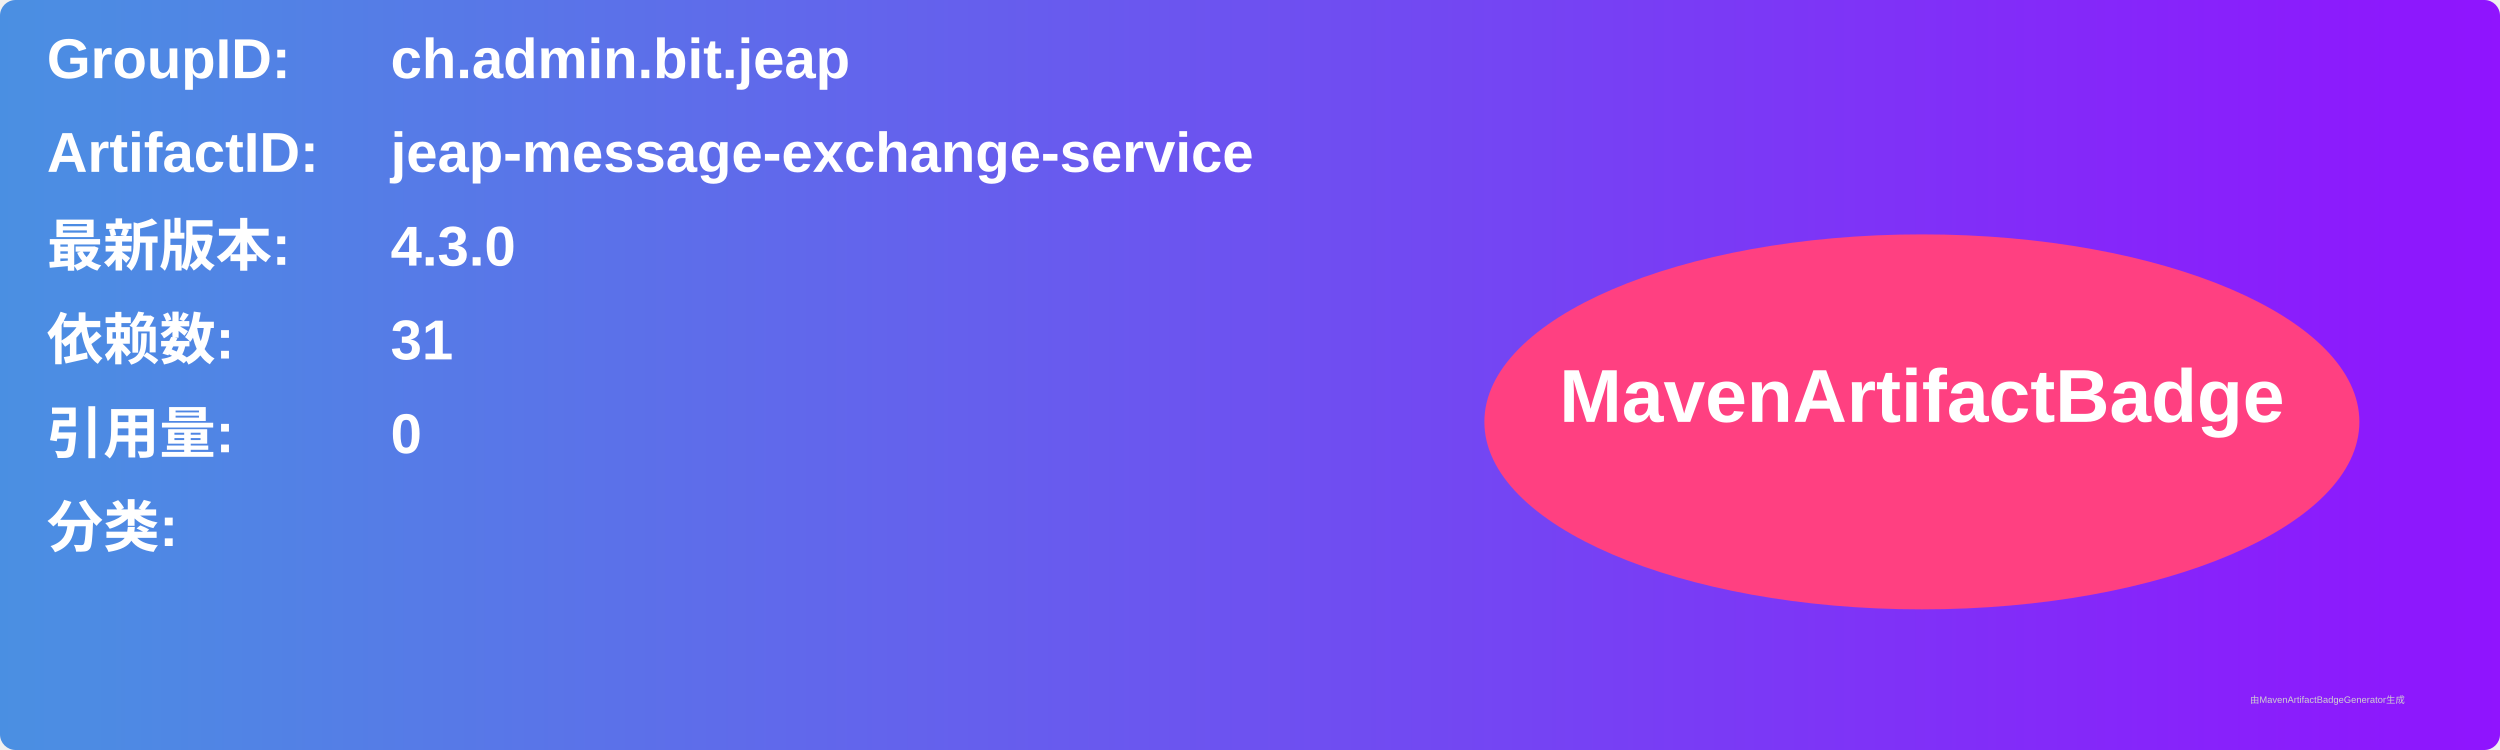
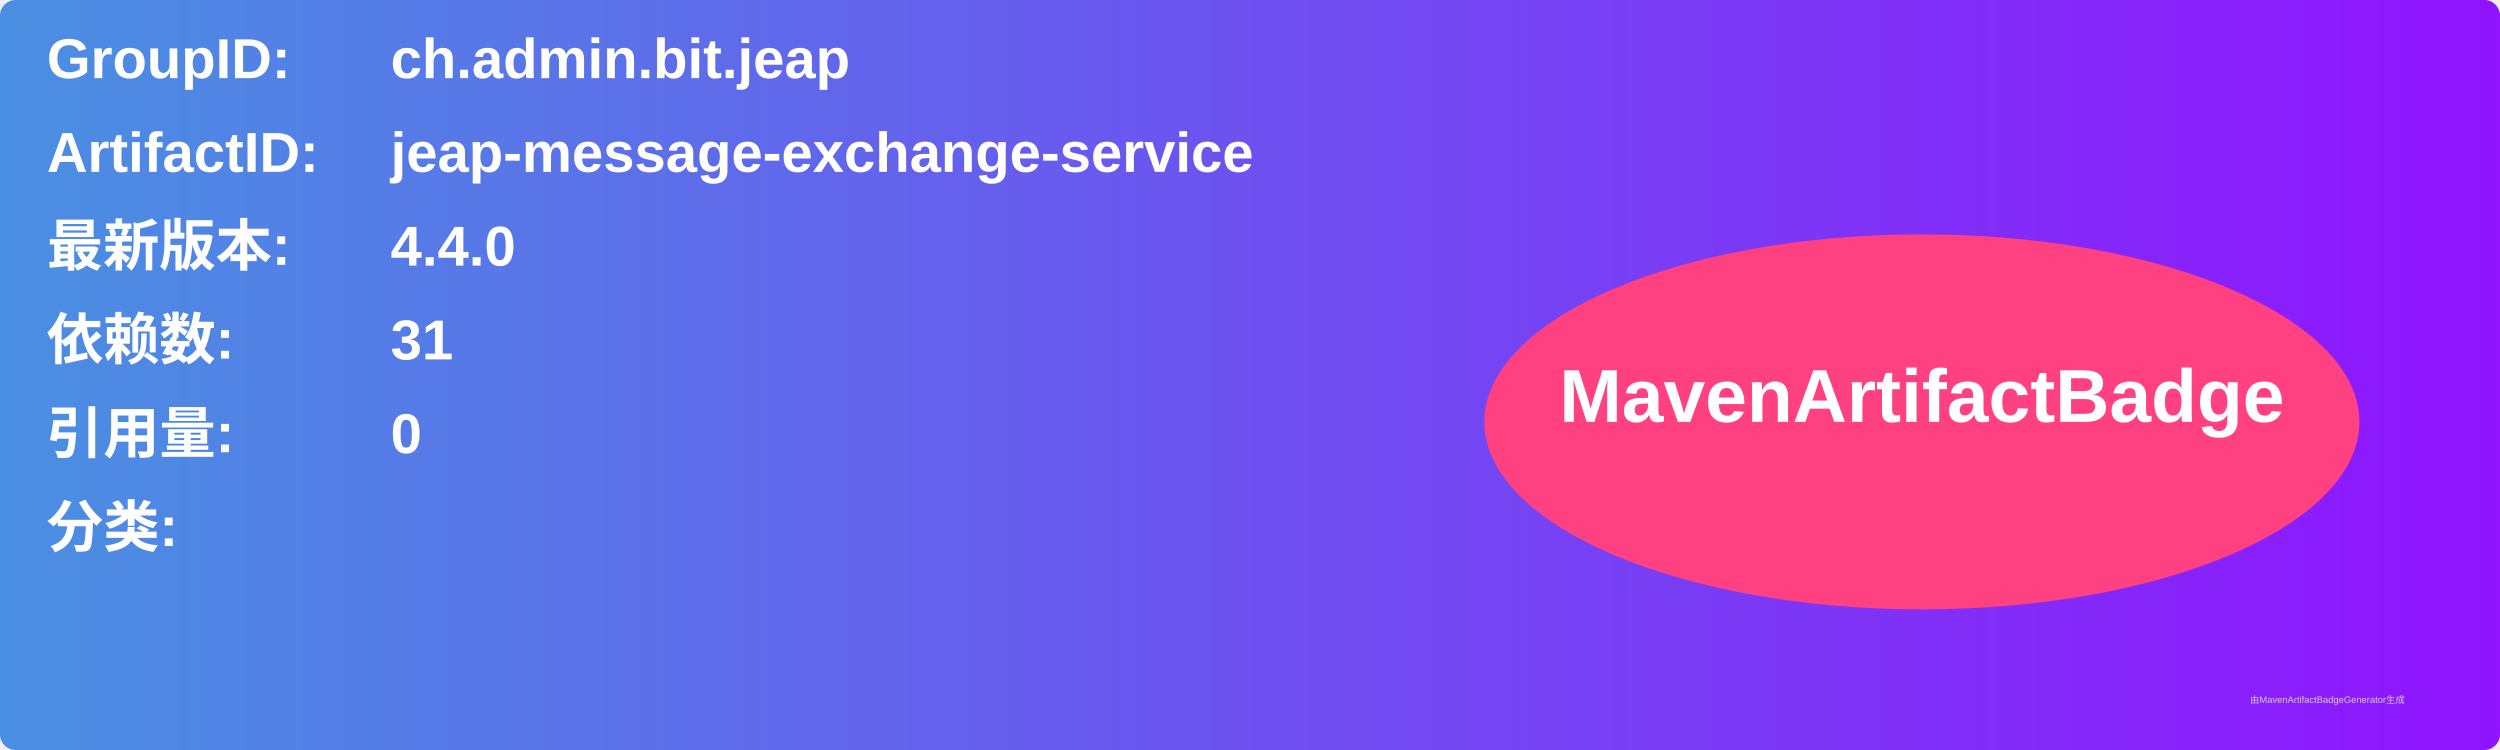
<svg xmlns="http://www.w3.org/2000/svg" width="800" height="240" viewBox="0 0 800 240">
  <linearGradient id="grad" x1="0%" y1="0%" x2="100%" y2="0%">
    <stop offset="0%" stop-color="#4a90e2" />
    <stop offset="100%" stop-color="#9013fe" />
  </linearGradient>
  <rect width="100%" height="100%" rx="5" ry="5" fill="url(#grad)" />
  <g transform="translate(15, 15)">
    <text x="0" y="10" font-family="Arial" font-size="18" fill="white" font-weight="bold" width="260">GroupID:</text>
    <text x="110" y="10" font-family="Arial" font-size="18" fill="white" font-weight="bold" width="460">ch.admin.bit.jeap</text>
    <text x="0" y="40" font-family="Arial" font-size="18" fill="white" font-weight="bold" width="260">ArtifactID:</text>
    <text x="110" y="40" font-family="Arial" font-size="18" fill="white" font-weight="bold" width="460">jeap-message-exchange-service</text>
    <text x="0" y="70" font-family="Arial" font-size="18" fill="white" font-weight="bold">最新版本:</text>
    <text x="110" y="70" font-family="Arial" font-size="18" fill="white" font-weight="bold">
-       <tspan font-weight="bold">4.3.0</tspan>
+       <tspan font-weight="bold">4.4.0</tspan>
    </text>
    <text x="0" y="100" font-family="Arial" font-size="18" fill="white" font-weight="bold">依赖数: </text>
    <text x="110" y="100" font-family="Arial" font-size="18" fill="white">
      <tspan font-weight="bold">31</tspan>
    </text>
    <text x="0" y="130" font-family="Arial" font-size="18" fill="white" font-weight="bold">引用量: </text>
    <text x="110" y="130" font-family="Arial" font-size="18" fill="white">
      <tspan font-weight="bold">0</tspan>
    </text>
    <text x="0" y="160" font-family="Arial" font-size="18" fill="white" font-weight="bold">分类:</text>
    <text x="10" y="190" font-family="Arial" font-size="10" fill="white">
      <tspan font-weight="bold" />
    </text>
    <ellipse cx="600" cy="120" rx="140" ry="60" fill="#ff4081" />
    <text x="600" y="120" text-anchor="middle" font-family="Arial" font-size="24" fill="white" font-weight="bold">MavenArtifactBadge</text>
  </g>
  <text x="720" y="225" font-family="Arial" font-size="3" fill="#d0d0d0">由MavenArtifactBadgeGenerator生成</text>
</svg>
